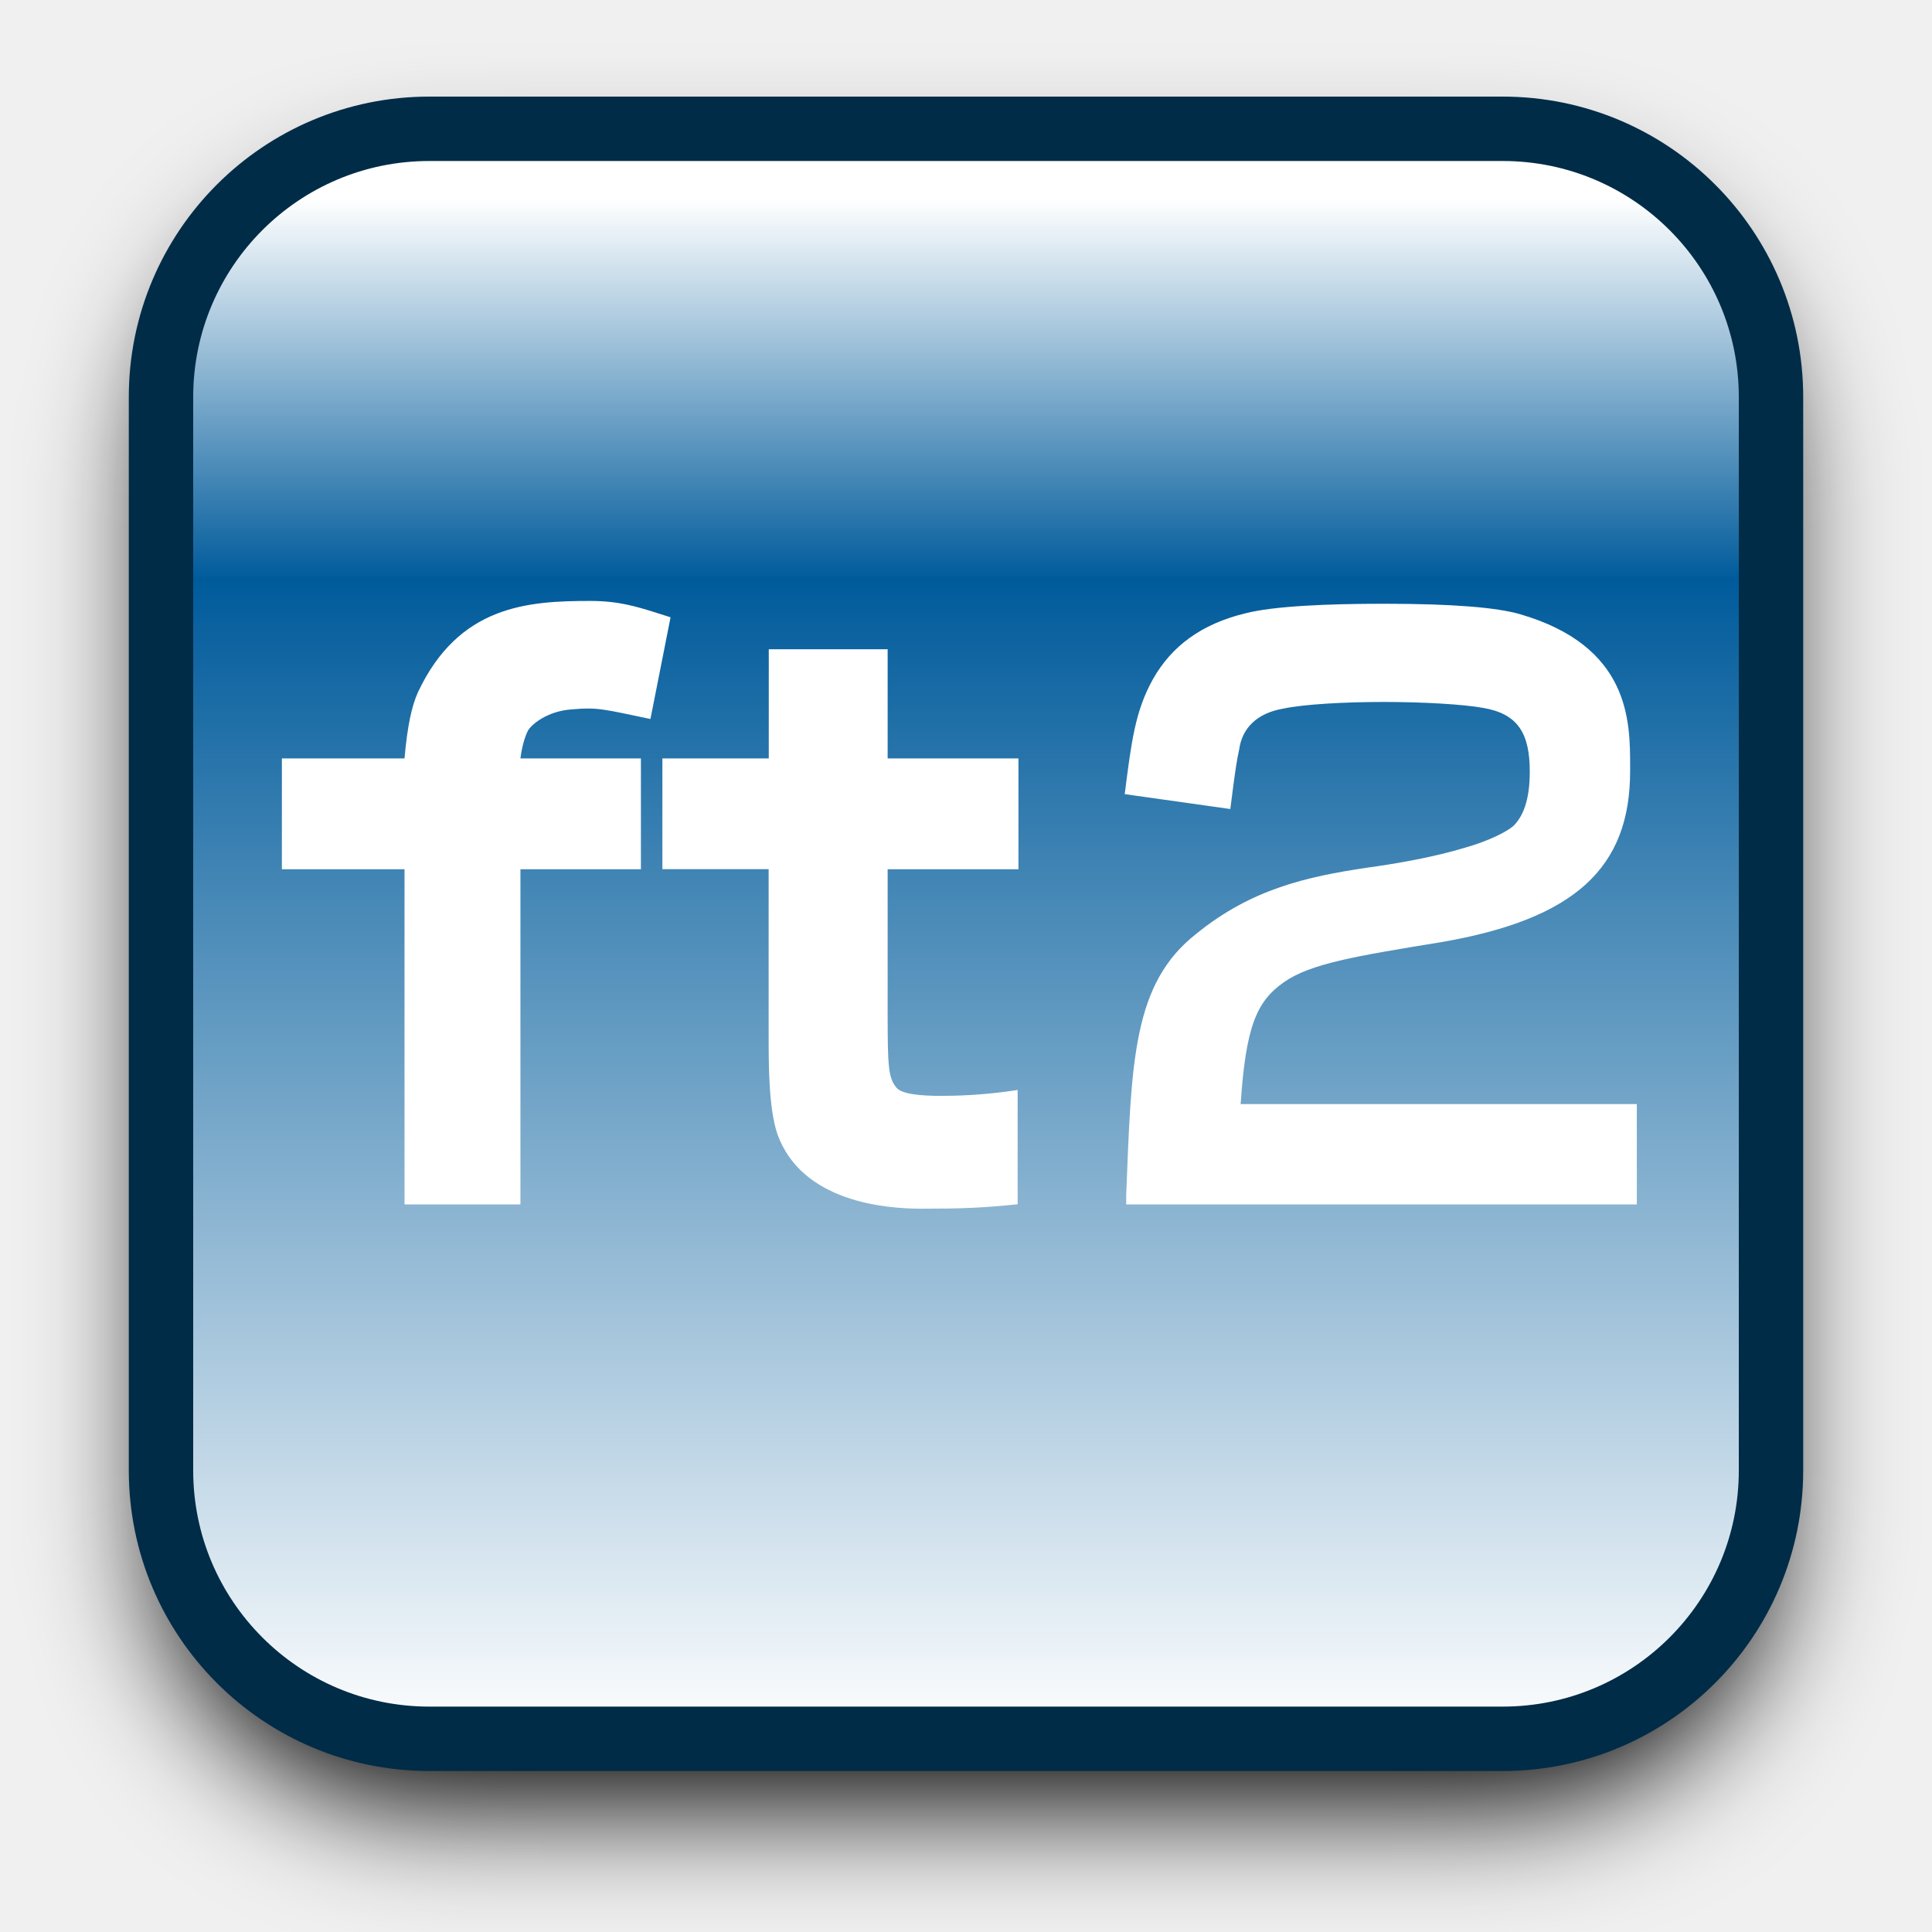
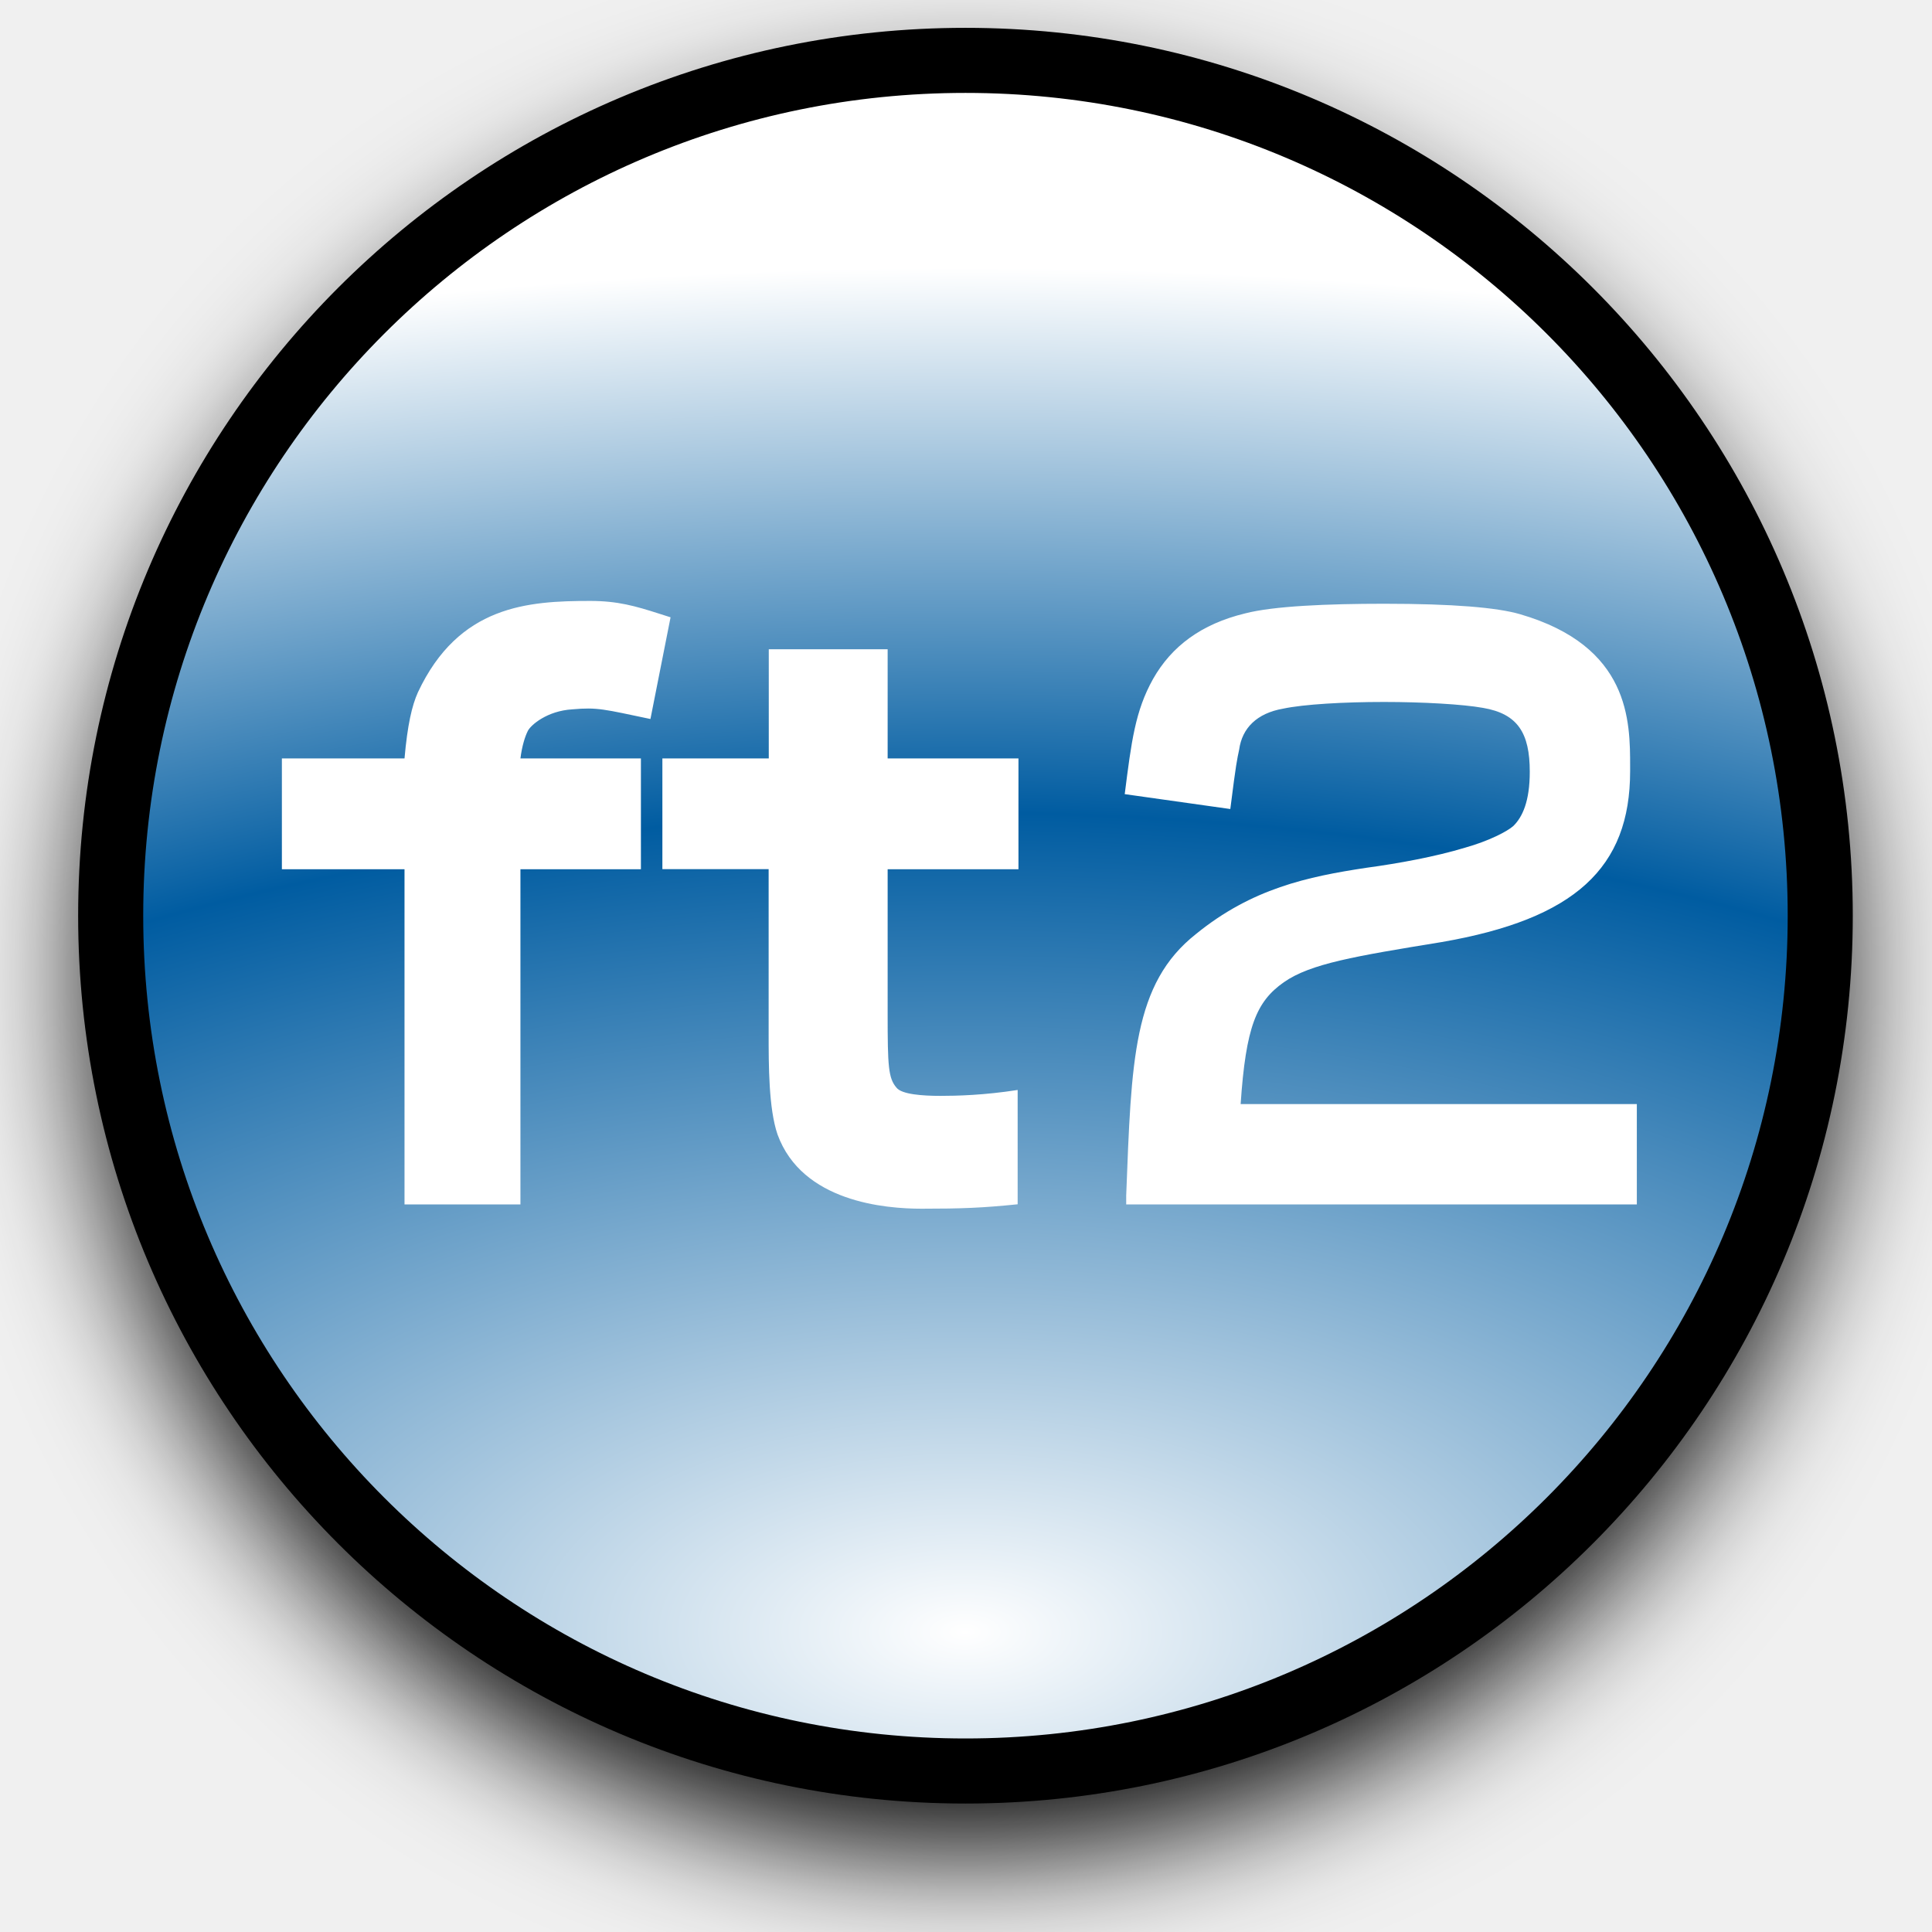
<svg xmlns="http://www.w3.org/2000/svg" xmlns:xlink="http://www.w3.org/1999/xlink" width="12mm" height="12mm" viewBox="0 0 12 12" version="1.1" id="svg1">
  <defs id="defs1">
-     <linearGradient id="linearGradient2">
-       <stop style="stop-color:#ffffff;stop-opacity:1;" offset="0.044" id="stop2" />
-       <stop style="stop-color:#005b9b;stop-opacity:1;" offset="0.28" id="stop4" />
-       <stop style="stop-color:#ffffff;stop-opacity:1;" offset="1" id="stop3" />
+     <rect x="7.559" y="7.559" width="30.236" height="30.236" id="rect2" />
+     <radialGradient xlink:href="#linearGradient6" id="radialGradient3" gradientUnits="userSpaceOnUse" gradientTransform="matrix(0.9267486,3.5062325e-4,-1.750453e-4,0.4626697,-16.24169,-11.6233)" cx="24" cy="49.322" fx="24" fy="49.322" r="24" />
+     <linearGradient id="linearGradient6">
+       <stop style="stop-color:#ffffff;stop-opacity:1;" offset="0" id="stop6-2" />
+       <stop style="stop-color:#005ca1;stop-opacity:1;" offset="0.55" id="stop4-1" />
+       <stop style="stop-color:#ffffff;stop-opacity:1;" offset="0.916" id="stop1-9" />
    </linearGradient>
-     <rect x="7.559" y="7.559" width="30.236" height="30.236" id="rect2" />
-     <linearGradient xlink:href="#linearGradient2" id="linearGradient3" x1="6" y1="0" x2="6" y2="12" gradientUnits="userSpaceOnUse" />
-     <filter style="color-interpolation-filters:sRGB" id="filter5" x="-0.094" y="-0.094" width="1.188" height="1.188">
-       <feGaussianBlur stdDeviation="0.47" id="feGaussianBlur5" />
+     <filter style="color-interpolation-filters:sRGB" id="filter3" x="-0.105" y="-0.105" width="1.21" height="1.21">
+       <feGaussianBlur stdDeviation="1.704" id="feGaussianBlur3" />
    </filter>
  </defs>
-   <g id="layer1" transform="matrix(0.8333333,0,0,0.8333333,1,1)">
-     <rect style="fill:#000000;fill-opacity:1;stroke:none;stroke-width:0.8;filter:url(#filter5)" id="rect1" width="12" height="12" x="0" y="0.24" rx="2" />
-   </g>
  <g id="g5" transform="matrix(0.8333333,0,0,0.8333333,1,0.8)">
-     <rect style="fill:url(#linearGradient3);stroke:#002c47;stroke-width:0.48;stroke-opacity:1;stroke-dasharray:none" id="rect4" width="12" height="12" x="0" y="0" rx="2" />
+     <ellipse style="font-variation-settings:normal;vector-effect:none;fill:#000000;fill-opacity:1;stroke:#000000;stroke-width:0.948;stroke-linecap:butt;stroke-linejoin:miter;stroke-miterlimit:4;stroke-dasharray:none;stroke-dashoffset:0;stroke-opacity:1;-inkscape-stroke:none;filter:url(#filter3);stop-color:#000000" id="ellipse3" cx="24.016" cy="25.437" rx="21.722" ry="21.737" transform="matrix(0.2933017,0,0,0.2933017,-1.047801,-1.149107)" />
+     <ellipse style="font-variation-settings:normal;fill:url(#radialGradient3);fill-opacity:1;stroke:#000000;stroke-width:0.485;stroke-linecap:butt;stroke-linejoin:miter;stroke-miterlimit:4;stroke-dasharray:none;stroke-dashoffset:0;stroke-opacity:1;stop-color:#000000" id="path3" cx="5.996" cy="5.865" rx="6.371" ry="6.375" />
    <path style="font-weight:bold;font-size:13.333px;font-family:'Two Weekend Go';-inkscape-font-specification:'Two Weekend Go Bold';text-align:center;text-anchor:middle;white-space:pre;fill:#ffffff;stroke-width:1.256" d="M 0.901,5.519 H 1.815 V 8.017 H 2.679 V 5.519 H 3.577 V 4.693 H 2.679 c 0.011,-0.089 0.033,-0.161 0.055,-0.205 0.022,-0.044 0.144,-0.15 0.332,-0.161 0.188,-0.017 0.238,0 0.582,0.072 L 3.798,3.641 3.71,3.613 C 3.538,3.558 3.405,3.519 3.2,3.519 2.735,3.519 2.219,3.552 1.915,4.2 1.87,4.3 1.837,4.444 1.815,4.693 H 0.901 Z M 6.385,8.017 V 7.164 c -0.249,0.039 -0.454,0.044 -0.576,0.044 -0.133,0 -0.288,-0.011 -0.327,-0.061 C 5.421,7.076 5.416,6.987 5.416,6.599 V 5.519 H 6.391 V 4.693 H 5.416 V 3.879 H 4.53 V 4.117 4.693 H 3.737 v 0.825 h 0.792 v 1.224 c 0,0.238 0,0.56 0.066,0.753 0.183,0.504 0.803,0.554 1.075,0.554 0.294,0 0.454,-0.006 0.715,-0.033 z M 8.047,7.269 C 8.086,6.693 8.164,6.505 8.369,6.361 8.568,6.222 8.9,6.167 9.543,6.062 10.54,5.89 10.95,5.508 10.95,4.788 V 4.754 c 0,-0.338 0,-0.897 -0.82,-1.136 -0.172,-0.05 -0.499,-0.078 -1.014,-0.078 -0.421,0 -0.825,0.017 -1.036,0.072 C 7.754,3.691 7.532,3.857 7.394,4.101 7.261,4.339 7.233,4.566 7.183,4.959 l 0.787,0.111 c 0.044,-0.349 0.05,-0.366 0.066,-0.443 0.022,-0.161 0.133,-0.271 0.327,-0.305 0.155,-0.033 0.454,-0.05 0.753,-0.05 0.288,0 0.587,0.017 0.737,0.044 0.26,0.044 0.349,0.188 0.349,0.476 0,0.222 -0.055,0.338 -0.122,0.404 C 10.036,5.236 9.898,5.308 9.72,5.358 9.499,5.425 9.227,5.475 8.984,5.508 8.546,5.574 8.13,5.663 7.715,6.001 7.244,6.372 7.233,6.943 7.194,7.951 v 0.066 H 11 v -0.748 z" id="path5" aria-label="ft2" />
  </g>
</svg>
